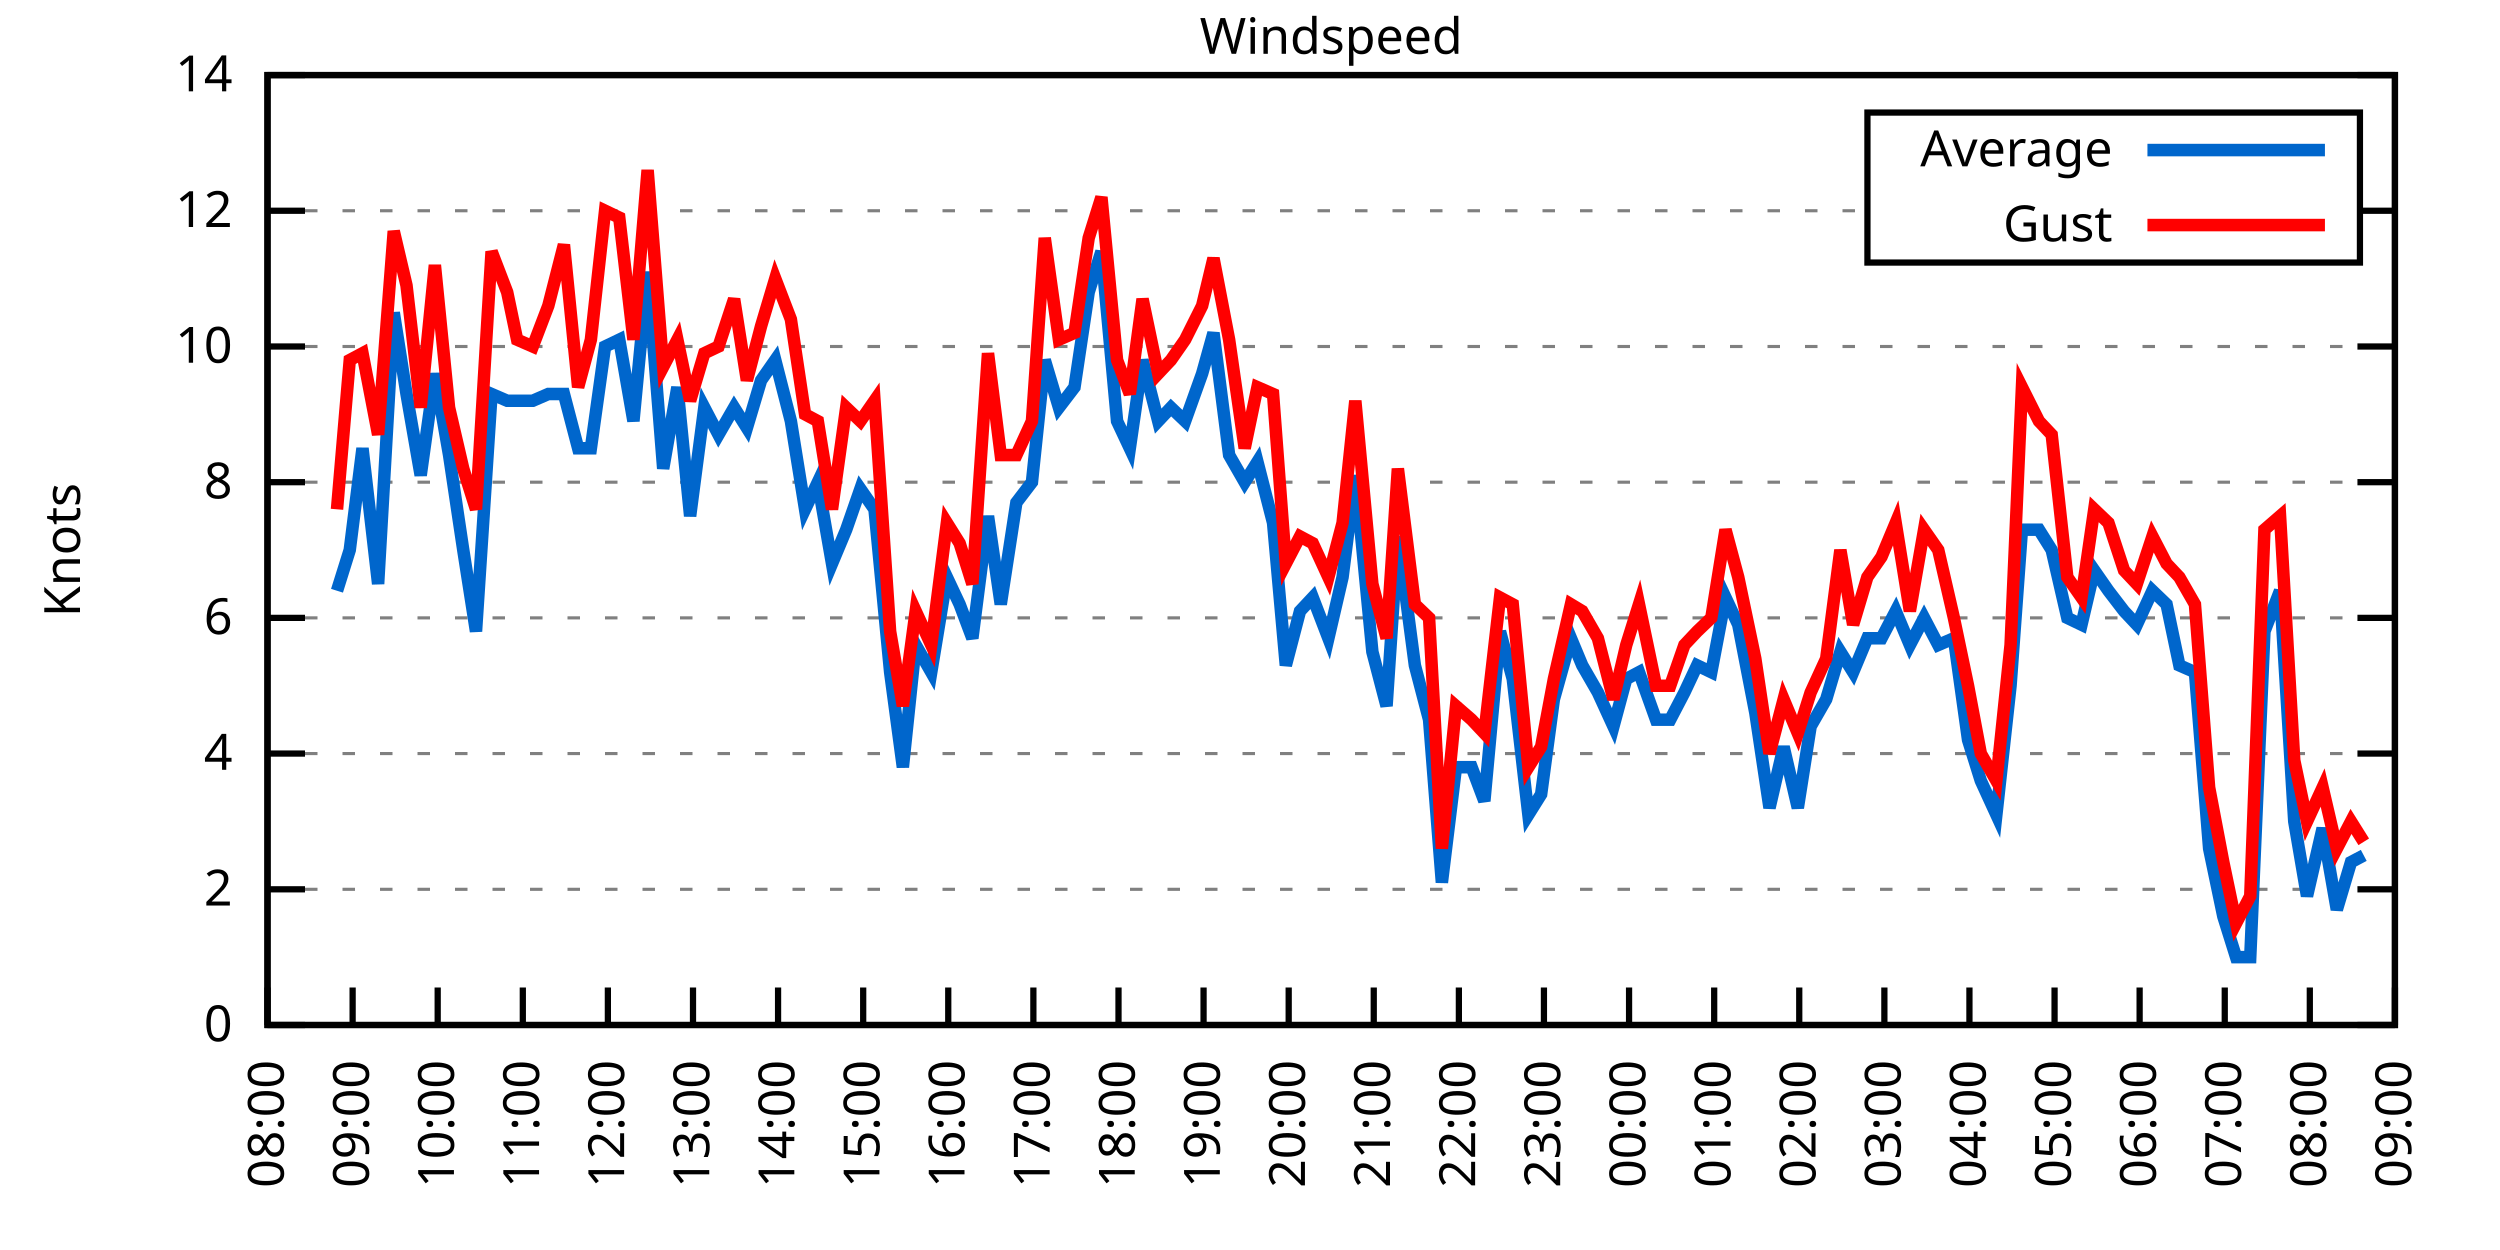
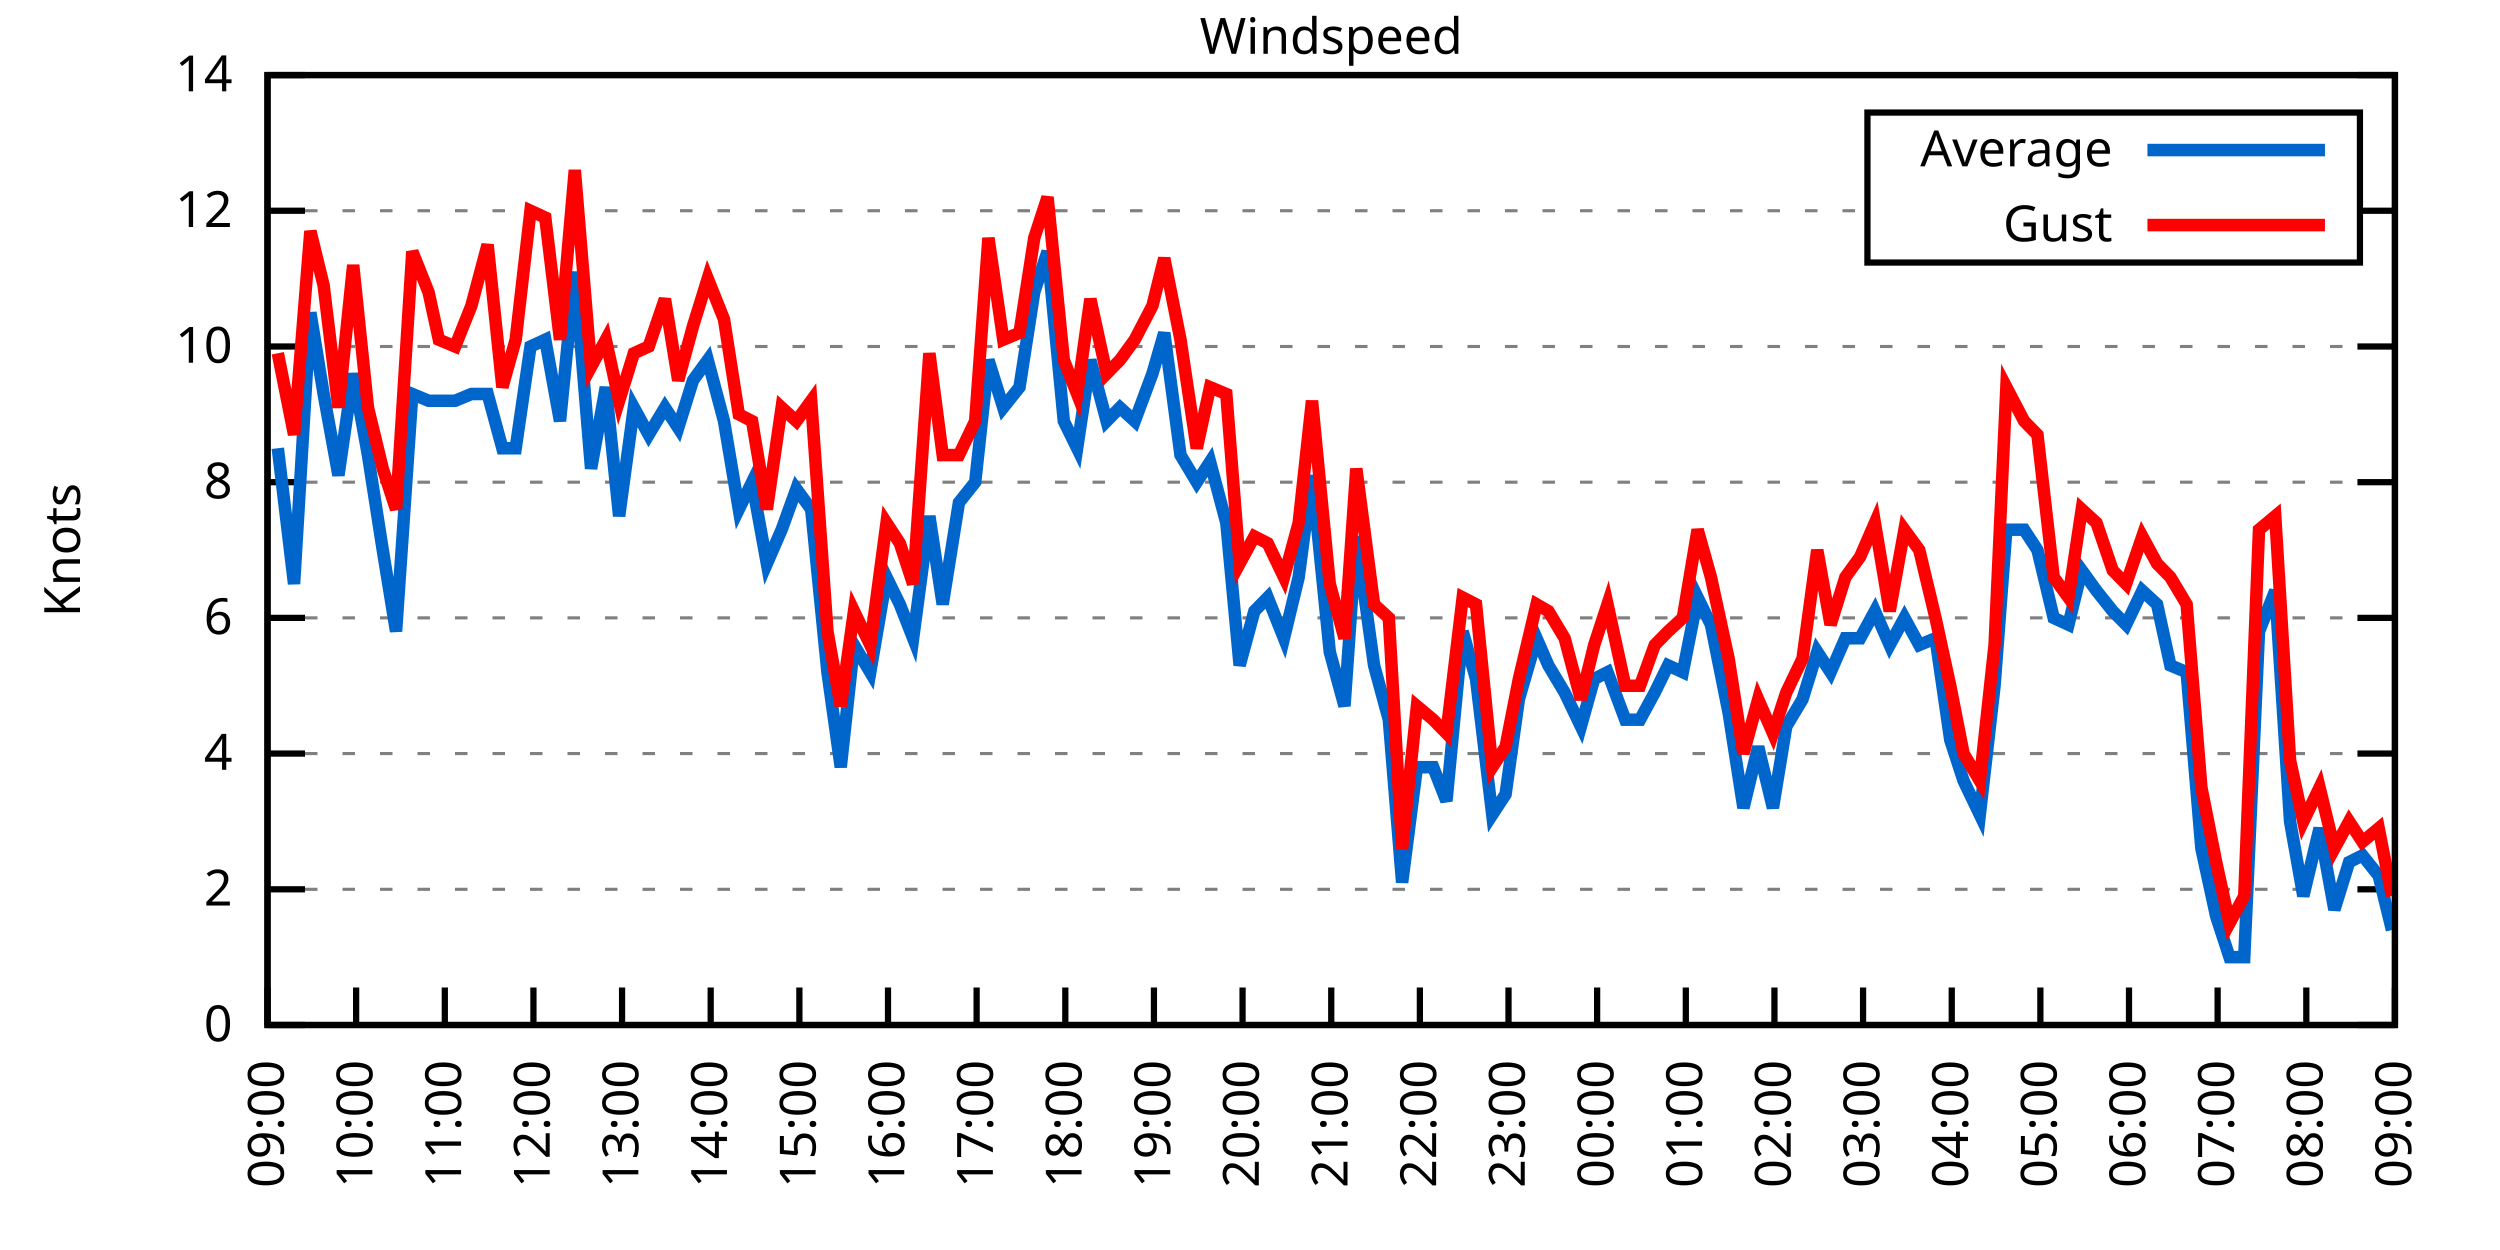
<svg xmlns="http://www.w3.org/2000/svg" xmlns:xlink="http://www.w3.org/1999/xlink" width="400" height="200" viewBox="0 0 400 200">
  <g id="gnuplot_canvas">
    <rect x="0" y="0" width="400" height="200" fill="none" />
    <defs>
      <circle id="gpDot" r="0.5" stroke-width="0.5" stroke="currentColor" />
      <path id="gpPt0" stroke-width="0.333" stroke="currentColor" d="M-1,0 h2 M0,-1 v2" />
      <path id="gpPt1" stroke-width="0.333" stroke="currentColor" d="M-1,-1 L1,1 M1,-1 L-1,1" />
      <path id="gpPt2" stroke-width="0.333" stroke="currentColor" d="M-1,0 L1,0 M0,-1 L0,1 M-1,-1 L1,1 M-1,1 L1,-1" />
      <rect id="gpPt3" stroke-width="0.333" stroke="currentColor" x="-1" y="-1" width="2" height="2" />
      <rect id="gpPt4" stroke-width="0.333" stroke="currentColor" fill="currentColor" x="-1" y="-1" width="2" height="2" />
      <circle id="gpPt5" stroke-width="0.333" stroke="currentColor" cx="0" cy="0" r="1" />
      <use xlink:href="#gpPt5" id="gpPt6" fill="currentColor" stroke="none" />
      <path id="gpPt7" stroke-width="0.333" stroke="currentColor" d="M0,-1.33 L-1.33,0.67 L1.33,0.67 z" />
      <use xlink:href="#gpPt7" id="gpPt8" fill="currentColor" stroke="none" />
      <use xlink:href="#gpPt7" id="gpPt9" stroke="currentColor" transform="rotate(180)" />
      <use xlink:href="#gpPt9" id="gpPt10" fill="currentColor" stroke="none" />
      <use xlink:href="#gpPt3" id="gpPt11" stroke="currentColor" transform="rotate(45)" />
      <use xlink:href="#gpPt11" id="gpPt12" fill="currentColor" stroke="none" />
      <path id="gpPt13" stroke-width="0.333" stroke="currentColor" d="M0,1.330 L1.265,0.411 L0.782,-1.067 L-0.782,-1.076 L-1.265,0.411 z" />
      <use xlink:href="#gpPt13" id="gpPt14" fill="currentColor" stroke="none" />
      <filter id="textbox" filterUnits="objectBoundingBox" x="0" y="0" height="1" width="1">
        <feFlood flood-color="white" flood-opacity="1" result="bgnd" />
        <feComposite in="SourceGraphic" in2="bgnd" operator="atop" />
      </filter>
      <filter id="greybox" filterUnits="objectBoundingBox" x="0" y="0" height="1" width="1">
        <feFlood flood-color="lightgrey" flood-opacity="1" result="grey" />
        <feComposite in="SourceGraphic" in2="grey" operator="atop" />
      </filter>
    </defs>
    <g fill="none" color="white" stroke="currentColor" stroke-width="1.00" stroke-linecap="butt" stroke-linejoin="miter">
</g>
    <g fill="none" color="black" stroke="currentColor" stroke-width="1.00" stroke-linecap="butt" stroke-linejoin="miter">
      <g stroke="none" shape-rendering="crispEdges">
        <polygon fill="rgb(255, 255, 255)" points="42.80,164.00 383.18,164.00 383.18,12.02 42.80,12.02 " />
      </g>
    </g>
    <g fill="none" color="black" stroke="currentColor" stroke-width="1.00" stroke-linecap="butt" stroke-linejoin="miter">
</g>
    <g fill="none" color="black" stroke="black" stroke-width="0.50" stroke-linecap="butt" stroke-linejoin="miter">
</g>
    <g fill="none" color="gray" stroke="currentColor" stroke-width="0.50" stroke-linecap="butt" stroke-linejoin="miter">
      <path stroke="gray" stroke-dasharray="2,4" class="gridline" d="M42.80,164.00 L383.19,164.00  " />
    </g>
    <g fill="none" color="gray" stroke="gray" stroke-width="1.00" stroke-linecap="butt" stroke-linejoin="miter">
</g>
    <g fill="none" color="black" stroke="currentColor" stroke-width="1.00" stroke-linecap="butt" stroke-linejoin="miter">
      <path stroke="black" d="M42.80,164.00 L48.80,164.00 M383.19,164.00 L377.19,164.00  " />
      <g transform="translate(37.20,166.60)" stroke="none" fill="black" font-family="Sans" font-size="8.00" text-anchor="end">
        <text>
          <tspan font-family="Sans"> 0</tspan>
        </text>
      </g>
    </g>
    <g fill="none" color="black" stroke="currentColor" stroke-width="1.00" stroke-linecap="butt" stroke-linejoin="miter">
</g>
    <g fill="none" color="black" stroke="black" stroke-width="0.50" stroke-linecap="butt" stroke-linejoin="miter">
</g>
    <g fill="none" color="gray" stroke="currentColor" stroke-width="0.50" stroke-linecap="butt" stroke-linejoin="miter">
      <path stroke="gray" stroke-dasharray="2,4" class="gridline" d="M42.80,142.29 L383.19,142.29  " />
    </g>
    <g fill="none" color="gray" stroke="gray" stroke-width="1.00" stroke-linecap="butt" stroke-linejoin="miter">
</g>
    <g fill="none" color="black" stroke="currentColor" stroke-width="1.00" stroke-linecap="butt" stroke-linejoin="miter">
      <path stroke="black" d="M42.80,142.29 L48.80,142.29 M383.19,142.29 L377.19,142.29  " />
      <g transform="translate(37.20,144.89)" stroke="none" fill="black" font-family="Sans" font-size="8.00" text-anchor="end">
        <text>
          <tspan font-family="Sans"> 2</tspan>
        </text>
      </g>
    </g>
    <g fill="none" color="black" stroke="currentColor" stroke-width="1.00" stroke-linecap="butt" stroke-linejoin="miter">
</g>
    <g fill="none" color="black" stroke="black" stroke-width="0.50" stroke-linecap="butt" stroke-linejoin="miter">
</g>
    <g fill="none" color="gray" stroke="currentColor" stroke-width="0.50" stroke-linecap="butt" stroke-linejoin="miter">
      <path stroke="gray" stroke-dasharray="2,4" class="gridline" d="M42.80,120.57 L383.19,120.57  " />
    </g>
    <g fill="none" color="gray" stroke="gray" stroke-width="1.00" stroke-linecap="butt" stroke-linejoin="miter">
</g>
    <g fill="none" color="black" stroke="currentColor" stroke-width="1.00" stroke-linecap="butt" stroke-linejoin="miter">
      <path stroke="black" d="M42.80,120.57 L48.80,120.57 M383.19,120.57 L377.19,120.57  " />
      <g transform="translate(37.20,123.17)" stroke="none" fill="black" font-family="Sans" font-size="8.00" text-anchor="end">
        <text>
          <tspan font-family="Sans"> 4</tspan>
        </text>
      </g>
    </g>
    <g fill="none" color="black" stroke="currentColor" stroke-width="1.00" stroke-linecap="butt" stroke-linejoin="miter">
</g>
    <g fill="none" color="black" stroke="black" stroke-width="0.50" stroke-linecap="butt" stroke-linejoin="miter">
</g>
    <g fill="none" color="gray" stroke="currentColor" stroke-width="0.50" stroke-linecap="butt" stroke-linejoin="miter">
      <path stroke="gray" stroke-dasharray="2,4" class="gridline" d="M42.80,98.86 L383.19,98.86  " />
    </g>
    <g fill="none" color="gray" stroke="gray" stroke-width="1.00" stroke-linecap="butt" stroke-linejoin="miter">
</g>
    <g fill="none" color="black" stroke="currentColor" stroke-width="1.00" stroke-linecap="butt" stroke-linejoin="miter">
      <path stroke="black" d="M42.80,98.86 L48.80,98.86 M383.19,98.86 L377.19,98.86  " />
      <g transform="translate(37.20,101.46)" stroke="none" fill="black" font-family="Sans" font-size="8.00" text-anchor="end">
        <text>
          <tspan font-family="Sans"> 6</tspan>
        </text>
      </g>
    </g>
    <g fill="none" color="black" stroke="currentColor" stroke-width="1.00" stroke-linecap="butt" stroke-linejoin="miter">
</g>
    <g fill="none" color="black" stroke="black" stroke-width="0.50" stroke-linecap="butt" stroke-linejoin="miter">
</g>
    <g fill="none" color="gray" stroke="currentColor" stroke-width="0.50" stroke-linecap="butt" stroke-linejoin="miter">
      <path stroke="gray" stroke-dasharray="2,4" class="gridline" d="M42.80,77.15 L383.19,77.15  " />
    </g>
    <g fill="none" color="gray" stroke="gray" stroke-width="1.00" stroke-linecap="butt" stroke-linejoin="miter">
</g>
    <g fill="none" color="black" stroke="currentColor" stroke-width="1.00" stroke-linecap="butt" stroke-linejoin="miter">
      <path stroke="black" d="M42.80,77.15 L48.80,77.15 M383.19,77.15 L377.19,77.15  " />
      <g transform="translate(37.20,79.75)" stroke="none" fill="black" font-family="Sans" font-size="8.00" text-anchor="end">
        <text>
          <tspan font-family="Sans"> 8</tspan>
        </text>
      </g>
    </g>
    <g fill="none" color="black" stroke="currentColor" stroke-width="1.00" stroke-linecap="butt" stroke-linejoin="miter">
</g>
    <g fill="none" color="black" stroke="black" stroke-width="0.50" stroke-linecap="butt" stroke-linejoin="miter">
</g>
    <g fill="none" color="gray" stroke="currentColor" stroke-width="0.50" stroke-linecap="butt" stroke-linejoin="miter">
      <path stroke="gray" stroke-dasharray="2,4" class="gridline" d="M42.80,55.44 L383.19,55.44  " />
    </g>
    <g fill="none" color="gray" stroke="gray" stroke-width="1.00" stroke-linecap="butt" stroke-linejoin="miter">
</g>
    <g fill="none" color="black" stroke="currentColor" stroke-width="1.00" stroke-linecap="butt" stroke-linejoin="miter">
      <path stroke="black" d="M42.80,55.44 L48.80,55.44 M383.19,55.44 L377.19,55.44  " />
      <g transform="translate(37.20,58.04)" stroke="none" fill="black" font-family="Sans" font-size="8.00" text-anchor="end">
        <text>
          <tspan font-family="Sans"> 10</tspan>
        </text>
      </g>
    </g>
    <g fill="none" color="black" stroke="currentColor" stroke-width="1.00" stroke-linecap="butt" stroke-linejoin="miter">
</g>
    <g fill="none" color="black" stroke="black" stroke-width="0.50" stroke-linecap="butt" stroke-linejoin="miter">
</g>
    <g fill="none" color="gray" stroke="currentColor" stroke-width="0.50" stroke-linecap="butt" stroke-linejoin="miter">
      <path stroke="gray" stroke-dasharray="2,4" class="gridline" d="M42.80,33.72 L298.79,33.72 M377.59,33.72 L383.19,33.72  " />
    </g>
    <g fill="none" color="gray" stroke="gray" stroke-width="1.00" stroke-linecap="butt" stroke-linejoin="miter">
</g>
    <g fill="none" color="black" stroke="currentColor" stroke-width="1.00" stroke-linecap="butt" stroke-linejoin="miter">
      <path stroke="black" d="M42.80,33.72 L48.80,33.72 M383.19,33.72 L377.19,33.72  " />
      <g transform="translate(37.20,36.32)" stroke="none" fill="black" font-family="Sans" font-size="8.00" text-anchor="end">
        <text>
          <tspan font-family="Sans"> 12</tspan>
        </text>
      </g>
    </g>
    <g fill="none" color="black" stroke="currentColor" stroke-width="1.00" stroke-linecap="butt" stroke-linejoin="miter">
</g>
    <g fill="none" color="black" stroke="black" stroke-width="0.50" stroke-linecap="butt" stroke-linejoin="miter">
</g>
    <g fill="none" color="gray" stroke="currentColor" stroke-width="0.50" stroke-linecap="butt" stroke-linejoin="miter">
      <path stroke="gray" stroke-dasharray="2,4" class="gridline" d="M42.80,12.01 L383.19,12.01  " />
    </g>
    <g fill="none" color="gray" stroke="gray" stroke-width="1.00" stroke-linecap="butt" stroke-linejoin="miter">
</g>
    <g fill="none" color="black" stroke="currentColor" stroke-width="1.00" stroke-linecap="butt" stroke-linejoin="miter">
      <path stroke="black" d="M42.80,12.01 L48.80,12.01 M383.19,12.01 L377.19,12.01  " />
      <g transform="translate(37.20,14.61)" stroke="none" fill="black" font-family="Sans" font-size="8.00" text-anchor="end">
        <text>
          <tspan font-family="Sans"> 14</tspan>
        </text>
      </g>
    </g>
    <g fill="none" color="black" stroke="currentColor" stroke-width="1.00" stroke-linecap="butt" stroke-linejoin="miter">
      <path stroke="black" d="M42.80,164.00 L42.80,158.00  " />
      <g transform="translate(45.40,169.60) rotate(270.00)" stroke="none" fill="black" font-family="Sans" font-size="8.00" text-anchor="end">
        <text>
-           <tspan font-family="Sans">08:00</tspan>
-         </text>
-       </g>
-     </g>
-     <g fill="none" color="black" stroke="currentColor" stroke-width="1.00" stroke-linecap="butt" stroke-linejoin="miter">
-       <path stroke="black" d="M56.42,164.00 L56.42,158.00  " />
-       <g transform="translate(59.02,169.60) rotate(270.00)" stroke="none" fill="black" font-family="Sans" font-size="8.00" text-anchor="end">
-         <text>
          <tspan font-family="Sans">09:00</tspan>
        </text>
      </g>
    </g>
    <g fill="none" color="black" stroke="currentColor" stroke-width="1.00" stroke-linecap="butt" stroke-linejoin="miter">
-       <path stroke="black" d="M70.03,164.00 L70.03,158.00  " />
-       <g transform="translate(72.63,169.60) rotate(270.00)" stroke="none" fill="black" font-family="Sans" font-size="8.00" text-anchor="end">
+       <path stroke="black" d="M56.98,164.00 L56.98,158.00  " />
+       <g transform="translate(59.58,169.60) rotate(270.00)" stroke="none" fill="black" font-family="Sans" font-size="8.00" text-anchor="end">
        <text>
          <tspan font-family="Sans">10:00</tspan>
        </text>
      </g>
    </g>
    <g fill="none" color="black" stroke="currentColor" stroke-width="1.00" stroke-linecap="butt" stroke-linejoin="miter">
-       <path stroke="black" d="M83.65,164.00 L83.65,158.00  " />
-       <g transform="translate(86.25,169.60) rotate(270.00)" stroke="none" fill="black" font-family="Sans" font-size="8.00" text-anchor="end">
+       <path stroke="black" d="M71.17,164.00 L71.17,158.00  " />
+       <g transform="translate(73.77,169.60) rotate(270.00)" stroke="none" fill="black" font-family="Sans" font-size="8.00" text-anchor="end">
        <text>
          <tspan font-family="Sans">11:00</tspan>
        </text>
      </g>
    </g>
    <g fill="none" color="black" stroke="currentColor" stroke-width="1.00" stroke-linecap="butt" stroke-linejoin="miter">
-       <path stroke="black" d="M97.26,164.00 L97.26,158.00  " />
-       <g transform="translate(99.86,169.60) rotate(270.00)" stroke="none" fill="black" font-family="Sans" font-size="8.00" text-anchor="end">
+       <path stroke="black" d="M85.35,164.00 L85.35,158.00  " />
+       <g transform="translate(87.95,169.60) rotate(270.00)" stroke="none" fill="black" font-family="Sans" font-size="8.00" text-anchor="end">
        <text>
          <tspan font-family="Sans">12:00</tspan>
        </text>
      </g>
    </g>
    <g fill="none" color="black" stroke="currentColor" stroke-width="1.00" stroke-linecap="butt" stroke-linejoin="miter">
-       <path stroke="black" d="M110.88,164.00 L110.88,158.00  " />
-       <g transform="translate(113.48,169.60) rotate(270.00)" stroke="none" fill="black" font-family="Sans" font-size="8.00" text-anchor="end">
+       <path stroke="black" d="M99.53,164.00 L99.53,158.00  " />
+       <g transform="translate(102.13,169.60) rotate(270.00)" stroke="none" fill="black" font-family="Sans" font-size="8.00" text-anchor="end">
        <text>
          <tspan font-family="Sans">13:00</tspan>
        </text>
      </g>
    </g>
    <g fill="none" color="black" stroke="currentColor" stroke-width="1.00" stroke-linecap="butt" stroke-linejoin="miter">
-       <path stroke="black" d="M124.49,164.00 L124.49,158.00  " />
-       <g transform="translate(127.09,169.60) rotate(270.00)" stroke="none" fill="black" font-family="Sans" font-size="8.00" text-anchor="end">
+       <path stroke="black" d="M113.71,164.00 L113.71,158.00  " />
+       <g transform="translate(116.31,169.60) rotate(270.00)" stroke="none" fill="black" font-family="Sans" font-size="8.00" text-anchor="end">
        <text>
          <tspan font-family="Sans">14:00</tspan>
        </text>
      </g>
    </g>
    <g fill="none" color="black" stroke="currentColor" stroke-width="1.00" stroke-linecap="butt" stroke-linejoin="miter">
-       <path stroke="black" d="M138.11,164.00 L138.11,158.00  " />
-       <g transform="translate(140.71,169.60) rotate(270.00)" stroke="none" fill="black" font-family="Sans" font-size="8.00" text-anchor="end">
+       <path stroke="black" d="M127.90,164.00 L127.90,158.00  " />
+       <g transform="translate(130.50,169.60) rotate(270.00)" stroke="none" fill="black" font-family="Sans" font-size="8.00" text-anchor="end">
        <text>
          <tspan font-family="Sans">15:00</tspan>
        </text>
      </g>
    </g>
    <g fill="none" color="black" stroke="currentColor" stroke-width="1.00" stroke-linecap="butt" stroke-linejoin="miter">
-       <path stroke="black" d="M151.72,164.00 L151.72,158.00  " />
-       <g transform="translate(154.32,169.60) rotate(270.00)" stroke="none" fill="black" font-family="Sans" font-size="8.00" text-anchor="end">
+       <path stroke="black" d="M142.08,164.00 L142.08,158.00  " />
+       <g transform="translate(144.68,169.60) rotate(270.00)" stroke="none" fill="black" font-family="Sans" font-size="8.00" text-anchor="end">
        <text>
          <tspan font-family="Sans">16:00</tspan>
        </text>
      </g>
    </g>
    <g fill="none" color="black" stroke="currentColor" stroke-width="1.00" stroke-linecap="butt" stroke-linejoin="miter">
-       <path stroke="black" d="M165.34,164.00 L165.34,158.00  " />
-       <g transform="translate(167.94,169.60) rotate(270.00)" stroke="none" fill="black" font-family="Sans" font-size="8.00" text-anchor="end">
+       <path stroke="black" d="M156.26,164.00 L156.26,158.00  " />
+       <g transform="translate(158.86,169.60) rotate(270.00)" stroke="none" fill="black" font-family="Sans" font-size="8.00" text-anchor="end">
        <text>
          <tspan font-family="Sans">17:00</tspan>
        </text>
      </g>
    </g>
    <g fill="none" color="black" stroke="currentColor" stroke-width="1.00" stroke-linecap="butt" stroke-linejoin="miter">
-       <path stroke="black" d="M178.96,164.00 L178.96,158.00  " />
-       <g transform="translate(181.56,169.60) rotate(270.00)" stroke="none" fill="black" font-family="Sans" font-size="8.00" text-anchor="end">
+       <path stroke="black" d="M170.45,164.00 L170.45,158.00  " />
+       <g transform="translate(173.05,169.60) rotate(270.00)" stroke="none" fill="black" font-family="Sans" font-size="8.00" text-anchor="end">
        <text>
          <tspan font-family="Sans">18:00</tspan>
        </text>
      </g>
    </g>
    <g fill="none" color="black" stroke="currentColor" stroke-width="1.00" stroke-linecap="butt" stroke-linejoin="miter">
-       <path stroke="black" d="M192.57,164.00 L192.57,158.00  " />
-       <g transform="translate(195.17,169.60) rotate(270.00)" stroke="none" fill="black" font-family="Sans" font-size="8.00" text-anchor="end">
+       <path stroke="black" d="M184.63,164.00 L184.63,158.00  " />
+       <g transform="translate(187.23,169.60) rotate(270.00)" stroke="none" fill="black" font-family="Sans" font-size="8.00" text-anchor="end">
        <text>
          <tspan font-family="Sans">19:00</tspan>
        </text>
      </g>
    </g>
    <g fill="none" color="black" stroke="currentColor" stroke-width="1.00" stroke-linecap="butt" stroke-linejoin="miter">
-       <path stroke="black" d="M206.19,164.00 L206.19,158.00  " />
-       <g transform="translate(208.79,169.60) rotate(270.00)" stroke="none" fill="black" font-family="Sans" font-size="8.00" text-anchor="end">
+       <path stroke="black" d="M198.81,164.00 L198.81,158.00  " />
+       <g transform="translate(201.41,169.60) rotate(270.00)" stroke="none" fill="black" font-family="Sans" font-size="8.00" text-anchor="end">
        <text>
          <tspan font-family="Sans">20:00</tspan>
        </text>
      </g>
    </g>
    <g fill="none" color="black" stroke="currentColor" stroke-width="1.00" stroke-linecap="butt" stroke-linejoin="miter">
-       <path stroke="black" d="M219.80,164.00 L219.80,158.00  " />
-       <g transform="translate(222.40,169.60) rotate(270.00)" stroke="none" fill="black" font-family="Sans" font-size="8.00" text-anchor="end">
+       <path stroke="black" d="M213.00,164.00 L213.00,158.00  " />
+       <g transform="translate(215.60,169.60) rotate(270.00)" stroke="none" fill="black" font-family="Sans" font-size="8.00" text-anchor="end">
        <text>
          <tspan font-family="Sans">21:00</tspan>
        </text>
      </g>
    </g>
    <g fill="none" color="black" stroke="currentColor" stroke-width="1.00" stroke-linecap="butt" stroke-linejoin="miter">
-       <path stroke="black" d="M233.42,164.00 L233.42,158.00  " />
-       <g transform="translate(236.02,169.60) rotate(270.00)" stroke="none" fill="black" font-family="Sans" font-size="8.00" text-anchor="end">
+       <path stroke="black" d="M227.18,164.00 L227.18,158.00  " />
+       <g transform="translate(229.78,169.60) rotate(270.00)" stroke="none" fill="black" font-family="Sans" font-size="8.00" text-anchor="end">
        <text>
          <tspan font-family="Sans">22:00</tspan>
        </text>
      </g>
    </g>
    <g fill="none" color="black" stroke="currentColor" stroke-width="1.00" stroke-linecap="butt" stroke-linejoin="miter">
-       <path stroke="black" d="M247.03,164.00 L247.03,158.00  " />
-       <g transform="translate(249.63,169.60) rotate(270.00)" stroke="none" fill="black" font-family="Sans" font-size="8.00" text-anchor="end">
+       <path stroke="black" d="M241.36,164.00 L241.36,158.00  " />
+       <g transform="translate(243.96,169.60) rotate(270.00)" stroke="none" fill="black" font-family="Sans" font-size="8.00" text-anchor="end">
        <text>
          <tspan font-family="Sans">23:00</tspan>
        </text>
      </g>
    </g>
    <g fill="none" color="black" stroke="currentColor" stroke-width="1.00" stroke-linecap="butt" stroke-linejoin="miter">
-       <path stroke="black" d="M260.65,164.00 L260.65,158.00  " />
-       <g transform="translate(263.25,169.60) rotate(270.00)" stroke="none" fill="black" font-family="Sans" font-size="8.00" text-anchor="end">
+       <path stroke="black" d="M255.54,164.00 L255.54,158.00  " />
+       <g transform="translate(258.14,169.60) rotate(270.00)" stroke="none" fill="black" font-family="Sans" font-size="8.00" text-anchor="end">
        <text>
          <tspan font-family="Sans">00:00</tspan>
        </text>
      </g>
    </g>
    <g fill="none" color="black" stroke="currentColor" stroke-width="1.00" stroke-linecap="butt" stroke-linejoin="miter">
-       <path stroke="black" d="M274.27,164.00 L274.27,158.00  " />
-       <g transform="translate(276.87,169.60) rotate(270.00)" stroke="none" fill="black" font-family="Sans" font-size="8.00" text-anchor="end">
+       <path stroke="black" d="M269.73,164.00 L269.73,158.00  " />
+       <g transform="translate(272.33,169.60) rotate(270.00)" stroke="none" fill="black" font-family="Sans" font-size="8.00" text-anchor="end">
        <text>
          <tspan font-family="Sans">01:00</tspan>
        </text>
      </g>
    </g>
    <g fill="none" color="black" stroke="currentColor" stroke-width="1.00" stroke-linecap="butt" stroke-linejoin="miter">
-       <path stroke="black" d="M287.88,164.00 L287.88,158.00  " />
-       <g transform="translate(290.48,169.60) rotate(270.00)" stroke="none" fill="black" font-family="Sans" font-size="8.00" text-anchor="end">
+       <path stroke="black" d="M283.91,164.00 L283.91,158.00  " />
+       <g transform="translate(286.51,169.60) rotate(270.00)" stroke="none" fill="black" font-family="Sans" font-size="8.00" text-anchor="end">
        <text>
          <tspan font-family="Sans">02:00</tspan>
        </text>
      </g>
    </g>
    <g fill="none" color="black" stroke="currentColor" stroke-width="1.00" stroke-linecap="butt" stroke-linejoin="miter">
-       <path stroke="black" d="M301.50,164.00 L301.50,158.00  " />
-       <g transform="translate(304.10,169.60) rotate(270.00)" stroke="none" fill="black" font-family="Sans" font-size="8.00" text-anchor="end">
+       <path stroke="black" d="M298.09,164.00 L298.09,158.00  " />
+       <g transform="translate(300.69,169.60) rotate(270.00)" stroke="none" fill="black" font-family="Sans" font-size="8.00" text-anchor="end">
        <text>
          <tspan font-family="Sans">03:00</tspan>
        </text>
      </g>
    </g>
    <g fill="none" color="black" stroke="currentColor" stroke-width="1.00" stroke-linecap="butt" stroke-linejoin="miter">
-       <path stroke="black" d="M315.11,164.00 L315.11,158.00  " />
-       <g transform="translate(317.71,169.60) rotate(270.00)" stroke="none" fill="black" font-family="Sans" font-size="8.00" text-anchor="end">
+       <path stroke="black" d="M312.28,164.00 L312.28,158.00  " />
+       <g transform="translate(314.88,169.60) rotate(270.00)" stroke="none" fill="black" font-family="Sans" font-size="8.00" text-anchor="end">
        <text>
          <tspan font-family="Sans">04:00</tspan>
        </text>
      </g>
    </g>
    <g fill="none" color="black" stroke="currentColor" stroke-width="1.00" stroke-linecap="butt" stroke-linejoin="miter">
-       <path stroke="black" d="M328.73,164.00 L328.73,158.00  " />
-       <g transform="translate(331.33,169.60) rotate(270.00)" stroke="none" fill="black" font-family="Sans" font-size="8.00" text-anchor="end">
+       <path stroke="black" d="M326.46,164.00 L326.46,158.00  " />
+       <g transform="translate(329.06,169.60) rotate(270.00)" stroke="none" fill="black" font-family="Sans" font-size="8.00" text-anchor="end">
        <text>
          <tspan font-family="Sans">05:00</tspan>
        </text>
      </g>
    </g>
    <g fill="none" color="black" stroke="currentColor" stroke-width="1.00" stroke-linecap="butt" stroke-linejoin="miter">
-       <path stroke="black" d="M342.34,164.00 L342.34,158.00  " />
-       <g transform="translate(344.94,169.60) rotate(270.00)" stroke="none" fill="black" font-family="Sans" font-size="8.00" text-anchor="end">
+       <path stroke="black" d="M340.64,164.00 L340.64,158.00  " />
+       <g transform="translate(343.24,169.60) rotate(270.00)" stroke="none" fill="black" font-family="Sans" font-size="8.00" text-anchor="end">
        <text>
          <tspan font-family="Sans">06:00</tspan>
        </text>
      </g>
    </g>
    <g fill="none" color="black" stroke="currentColor" stroke-width="1.00" stroke-linecap="butt" stroke-linejoin="miter">
-       <path stroke="black" d="M355.96,164.00 L355.96,158.00  " />
-       <g transform="translate(358.56,169.60) rotate(270.00)" stroke="none" fill="black" font-family="Sans" font-size="8.00" text-anchor="end">
+       <path stroke="black" d="M354.82,164.00 L354.82,158.00  " />
+       <g transform="translate(357.42,169.60) rotate(270.00)" stroke="none" fill="black" font-family="Sans" font-size="8.00" text-anchor="end">
        <text>
          <tspan font-family="Sans">07:00</tspan>
        </text>
      </g>
    </g>
    <g fill="none" color="black" stroke="currentColor" stroke-width="1.00" stroke-linecap="butt" stroke-linejoin="miter">
-       <path stroke="black" d="M369.57,164.00 L369.57,158.00  " />
-       <g transform="translate(372.17,169.60) rotate(270.00)" stroke="none" fill="black" font-family="Sans" font-size="8.00" text-anchor="end">
+       <path stroke="black" d="M369.01,164.00 L369.01,158.00  " />
+       <g transform="translate(371.61,169.60) rotate(270.00)" stroke="none" fill="black" font-family="Sans" font-size="8.00" text-anchor="end">
        <text>
          <tspan font-family="Sans">08:00</tspan>
        </text>
      </g>
    </g>
    <g fill="none" color="black" stroke="currentColor" stroke-width="1.00" stroke-linecap="butt" stroke-linejoin="miter">
      <path stroke="black" d="M383.19,164.00 L383.19,158.00  " />
      <g transform="translate(385.79,169.60) rotate(270.00)" stroke="none" fill="black" font-family="Sans" font-size="8.00" text-anchor="end">
        <text>
          <tspan font-family="Sans">09:00</tspan>
        </text>
      </g>
    </g>
    <g fill="none" color="black" stroke="currentColor" stroke-width="1.00" stroke-linecap="butt" stroke-linejoin="miter">
</g>
    <g fill="none" color="black" stroke="currentColor" stroke-width="1.00" stroke-linecap="butt" stroke-linejoin="miter">
      <path stroke="black" d="M42.80,12.01 L42.80,164.00 L383.19,164.00 L383.19,12.01 L42.80,12.01 Z  " />
    </g>
    <g fill="none" color="black" stroke="currentColor" stroke-width="1.00" stroke-linecap="butt" stroke-linejoin="miter">
</g>
    <g fill="none" color="black" stroke="currentColor" stroke-width="1.00" stroke-linecap="butt" stroke-linejoin="miter">
      <path stroke="black" d="M298.79,42.01 L298.79,18.01 L377.59,18.01 L377.59,42.01 L298.79,42.01 Z  " />
    </g>
    <g id="Windspeed_plot_1">
      <g fill="none" color="white" stroke="black" stroke-width="2.00" stroke-linecap="butt" stroke-linejoin="miter">
</g>
      <g fill="none" color="black" stroke="currentColor" stroke-width="2.00" stroke-linecap="butt" stroke-linejoin="miter">
        <g transform="translate(337.99,26.61)" stroke="none" fill="black" font-family="Sans" font-size="8.00" text-anchor="end">
          <text>
            <tspan font-family="Sans">Average</tspan>
          </text>
        </g>
      </g>
      <g fill="none" color="black" stroke="currentColor" stroke-width="2.00" stroke-linecap="butt" stroke-linejoin="miter">
-         <path stroke="rgb(  0, 102, 204)" d="M343.59,24.01 L371.99,24.01 M53.92,94.52 L55.96,88.00 L58.00,71.72 L60.50,93.43 L63.00,50.01 L65.04,63.04   L67.31,76.06 L69.58,59.78 L71.85,72.81 L74.12,88.00 L76.16,101.03 L78.65,63.04 L81.15,64.12 L82.74,64.12   L85.24,64.12 L87.73,63.04 L90.23,63.04 L92.50,71.72 L94.54,71.72 L96.81,55.44 L99.08,54.35 L101.35,67.38   L103.62,43.49 L106.11,74.98 L108.38,61.95 L110.42,82.58 L112.69,65.21 L114.96,69.55 L117.46,65.21 L119.50,68.46   L121.77,60.86 L124.04,57.61 L126.54,67.38 L128.81,81.49 L130.85,77.15 L133.12,90.18 L135.39,84.75 L137.66,78.23   L139.92,81.49 L142.42,107.55 L144.46,122.75 L146.51,103.20 L149.00,107.55 L151.50,92.35 L153.54,96.69 L155.58,102.12   L158.08,82.58 L160.12,96.69 L162.62,80.41 L165.11,77.15 L167.16,57.61 L169.43,65.21 L171.92,61.95 L174.19,46.75   L176.23,40.24 L178.73,67.38 L180.77,71.72 L182.81,57.61 L185.31,67.38 L187.35,65.21 L189.62,67.38 L192.34,59.78   L194.16,53.26 L196.66,72.81 L199.15,77.15 L201.19,73.89 L203.69,83.66 L205.73,106.46 L208.00,97.78 L210.04,95.60   L212.54,102.12 L214.81,92.35 L216.85,76.06 L219.58,104.29 L221.85,112.97 L223.66,85.83 L226.38,106.46 L228.65,115.15   L230.70,141.20 L232.96,122.75 L235.46,122.75 L237.50,128.17 L240.00,101.03 L242.04,108.63 L244.54,130.35 L246.58,127.09   L248.62,111.89 L251.35,102.12 L253.16,106.46 L255.66,110.80 L258.15,116.23 L260.20,108.63 L262.24,107.55 L264.96,115.15   L267.23,115.15 L269.50,110.80 L271.54,106.46 L273.81,107.55 L276.08,95.60 L278.12,99.95 L280.85,114.06 L283.12,129.26   L285.38,119.49 L287.65,129.26 L289.70,116.23 L292.19,111.89 L294.46,104.29 L296.50,107.55 L298.77,102.12 L301.04,102.12   L303.31,97.78 L305.58,103.20 L307.85,98.86 L310.12,103.20 L312.62,102.12 L314.89,118.40 L316.93,124.92 L319.42,130.35   L321.69,109.72 L323.51,84.75 L326.23,84.75 L328.27,88.00 L330.77,98.86 L333.04,99.95 L335.08,91.26 L337.35,94.52   L339.85,97.78 L341.89,99.95 L344.39,94.52 L346.65,96.69 L348.70,106.46 L351.19,107.55 L353.46,135.77 L355.73,146.63   L357.77,153.14 L360.04,153.14 L362.31,101.03 L364.81,94.52 L367.08,131.43 L369.12,143.37 L371.62,132.52 L373.89,145.54   L376.16,137.94 L378.20,136.86  " />
+         <path stroke="rgb(  0, 102, 204)" d="M343.59,24.01 L371.99,24.01 M44.45,71.72 L47.05,93.43 L49.66,50.01 L51.78,63.04 L54.15,76.06 L56.51,59.78   L58.87,72.81 L61.24,88.00 L63.37,101.03 L65.97,63.04 L68.57,64.12 L70.22,64.12 L72.82,64.12 L75.42,63.04   L78.02,63.04 L80.38,71.72 L82.51,71.72 L84.88,55.44 L87.24,54.35 L89.60,67.38 L91.97,43.49 L94.57,74.98   L96.93,61.95 L99.06,82.58 L101.42,65.21 L103.79,69.55 L106.39,65.21 L108.51,68.46 L110.88,60.86 L113.24,57.61   L115.84,67.38 L118.21,81.49 L120.33,77.15 L122.70,90.18 L125.06,84.75 L127.42,78.23 L129.79,81.49 L132.39,107.55   L134.52,122.75 L136.64,103.20 L139.24,107.55 L141.84,92.35 L143.97,96.69 L146.10,102.12 L148.70,82.58 L150.83,96.69   L153.43,80.41 L156.03,77.15 L158.15,57.61 L160.52,65.21 L163.12,61.95 L165.48,46.75 L167.61,40.24 L170.21,67.38   L172.34,71.72 L174.46,57.61 L177.06,67.38 L179.19,65.21 L181.56,67.38 L184.39,59.78 L186.28,53.26 L188.88,72.81   L191.48,77.15 L193.61,73.89 L196.21,83.66 L198.34,106.46 L200.70,97.78 L202.83,95.60 L205.43,102.12 L207.79,92.35   L209.92,76.06 L212.76,104.29 L215.12,112.97 L217.01,85.83 L219.85,106.46 L222.21,115.15 L224.34,141.20 L226.71,122.75   L229.31,122.75 L231.43,128.17 L234.03,101.03 L236.16,108.63 L238.76,130.35 L240.89,127.09 L243.02,111.89 L245.85,102.12   L247.74,106.46 L250.34,110.80 L252.94,116.23 L255.07,108.63 L257.20,107.55 L260.04,115.15 L262.40,115.15 L264.76,110.80   L266.89,106.46 L269.25,107.55 L271.62,95.60 L273.75,99.95 L276.58,114.06 L278.95,129.26 L281.31,119.49 L283.67,129.26   L285.80,116.23 L288.40,111.89 L290.76,104.29 L292.89,107.55 L295.26,102.12 L297.62,102.12 L299.98,97.78 L302.35,103.20   L304.71,98.86 L307.08,103.20 L309.68,102.12 L312.04,118.40 L314.17,124.92 L316.77,130.35 L319.13,109.72 L321.02,84.75   L323.86,84.75 L325.99,88.00 L328.59,98.86 L330.95,99.95 L333.08,91.26 L335.44,94.52 L338.04,97.78 L340.17,99.95   L342.77,94.52 L345.13,96.69 L347.26,106.46 L349.86,107.55 L352.22,135.77 L354.59,146.63 L356.72,153.14 L359.08,153.14   L361.44,101.03 L364.04,94.52 L366.41,131.43 L368.53,143.37 L371.13,132.52 L373.50,145.54 L375.86,137.94 L377.99,136.86   L380.59,140.12 L382.72,148.80  " />
      </g>
    </g>
    <g id="Windspeed_plot_2">
      <g fill="none" color="black" stroke="currentColor" stroke-width="2.00" stroke-linecap="butt" stroke-linejoin="miter">
        <g transform="translate(337.99,38.61)" stroke="none" fill="black" font-family="Sans" font-size="8.00" text-anchor="end">
          <text>
            <tspan font-family="Sans">Gust</tspan>
          </text>
        </g>
      </g>
      <g fill="none" color="black" stroke="currentColor" stroke-width="2.00" stroke-linecap="butt" stroke-linejoin="miter">
-         <path stroke="rgb(255,   0,   0)" d="M343.59,36.01 L371.99,36.01 M53.92,81.49 L55.96,57.61 L58.00,56.52 L60.50,69.55 L63.00,36.98 L65.04,45.66   L67.31,65.21 L69.58,42.41 L71.85,65.21 L74.12,74.98 L76.16,81.49 L78.65,40.24 L81.15,46.75 L82.74,54.35   L85.24,55.44 L87.73,48.92 L90.23,39.15 L92.50,61.95 L94.54,54.35 L96.81,33.72 L99.08,34.81 L101.35,54.35   L103.62,27.21 L106.11,58.69 L108.38,54.35 L110.42,64.12 L112.69,56.52 L114.96,55.44 L117.46,47.84 L119.50,60.86   L121.77,52.18 L124.04,44.58 L126.54,51.09 L128.81,66.29 L130.85,67.38 L133.12,81.49 L135.39,65.21 L137.66,67.38   L139.92,64.12 L142.42,101.03 L144.46,112.97 L146.51,97.78 L149.00,103.20 L151.50,83.66 L153.54,86.92 L155.58,93.43   L158.08,56.52 L160.12,72.81 L162.62,72.81 L165.11,67.38 L167.16,38.07 L169.43,54.35 L171.92,53.26 L174.19,38.07   L176.23,31.55 L178.73,57.61 L180.77,63.04 L182.81,47.84 L185.31,59.78 L187.35,57.61 L189.62,54.35 L192.34,48.92   L194.16,41.32 L196.66,54.35 L199.15,71.72 L201.19,61.95 L203.69,63.04 L205.73,90.18 L208.00,85.83 L210.04,86.92   L212.54,92.35 L214.81,83.66 L216.85,64.12 L219.58,93.43 L221.85,102.12 L223.66,74.98 L226.38,96.69 L228.65,98.86   L230.70,135.77 L232.96,112.97 L235.46,115.15 L237.50,117.32 L240.00,95.60 L242.04,96.69 L244.54,122.75 L246.58,119.49   L248.62,108.63 L251.35,96.69 L253.16,97.78 L255.66,102.12 L258.15,111.89 L260.20,103.20 L262.24,96.69 L264.96,109.72   L267.23,109.72 L269.50,103.20 L271.54,101.03 L273.81,98.86 L276.08,84.75 L278.12,92.35 L280.85,105.38 L283.12,120.57   L285.38,111.89 L287.65,117.32 L289.70,110.80 L292.19,105.38 L294.46,88.00 L296.50,99.95 L298.77,92.35 L301.04,89.09   L303.31,83.66 L305.58,97.78 L307.85,84.75 L310.12,88.00 L312.62,98.86 L314.89,109.72 L316.93,120.57 L319.42,124.92   L321.69,103.20 L323.51,61.95 L326.23,67.38 L328.27,69.55 L330.77,92.35 L333.04,95.60 L335.08,81.49 L337.35,83.66   L339.85,91.26 L341.89,93.43 L344.39,85.83 L346.65,90.18 L348.70,92.35 L351.19,96.69 L353.46,126.00 L355.73,137.94   L357.77,147.72 L360.04,143.37 L362.31,84.75 L364.81,82.58 L367.08,121.66 L369.12,131.43 L371.62,126.00 L373.89,135.77   L376.16,131.43 L378.20,134.69  " />
+         <path stroke="rgb(255,   0,   0)" d="M343.59,36.01 L371.99,36.01 M44.45,56.52 L47.05,69.55 L49.66,36.98 L51.78,45.66 L54.15,65.21 L56.51,42.41   L58.87,65.21 L61.24,74.98 L63.37,81.49 L65.97,40.24 L68.57,46.75 L70.22,54.35 L72.82,55.44 L75.42,48.92   L78.02,39.15 L80.38,61.95 L82.51,54.35 L84.88,33.72 L87.24,34.81 L89.60,54.35 L91.97,27.21 L94.57,58.69   L96.93,54.35 L99.06,64.12 L101.42,56.52 L103.79,55.44 L106.39,47.84 L108.51,60.86 L110.88,52.18 L113.24,44.58   L115.84,51.09 L118.21,66.29 L120.33,67.38 L122.70,81.49 L125.06,65.21 L127.42,67.38 L129.79,64.12 L132.39,101.03   L134.52,112.97 L136.64,97.78 L139.24,103.20 L141.84,83.66 L143.97,86.92 L146.10,93.43 L148.70,56.52 L150.83,72.81   L153.43,72.81 L156.03,67.38 L158.15,38.07 L160.52,54.35 L163.12,53.26 L165.48,38.07 L167.61,31.55 L170.21,57.61   L172.34,63.04 L174.46,47.84 L177.06,59.78 L179.19,57.61 L181.56,54.35 L184.39,48.92 L186.28,41.32 L188.88,54.35   L191.48,71.72 L193.61,61.95 L196.21,63.04 L198.34,90.18 L200.70,85.83 L202.83,86.92 L205.43,92.35 L207.79,83.66   L209.92,64.12 L212.76,93.43 L215.12,102.12 L217.01,74.98 L219.85,96.69 L222.21,98.86 L224.34,135.77 L226.71,112.97   L229.31,115.15 L231.43,117.32 L234.03,95.60 L236.16,96.69 L238.76,122.75 L240.89,119.49 L243.02,108.63 L245.85,96.69   L247.74,97.78 L250.34,102.12 L252.94,111.89 L255.07,103.20 L257.20,96.69 L260.04,109.72 L262.40,109.72 L264.76,103.20   L266.89,101.03 L269.25,98.86 L271.62,84.75 L273.75,92.35 L276.58,105.38 L278.95,120.57 L281.31,111.89 L283.67,117.32   L285.80,110.80 L288.40,105.38 L290.76,88.00 L292.89,99.95 L295.26,92.35 L297.62,89.09 L299.98,83.66 L302.35,97.78   L304.71,84.75 L307.08,88.00 L309.68,98.86 L312.04,109.72 L314.17,120.57 L316.77,124.92 L319.13,103.20 L321.02,61.95   L323.86,67.38 L325.99,69.55 L328.59,92.35 L330.95,95.60 L333.08,81.49 L335.44,83.66 L338.04,91.26 L340.17,93.43   L342.77,85.83 L345.13,90.18 L347.26,92.35 L349.86,96.69 L352.22,126.00 L354.59,137.94 L356.72,147.72 L359.08,143.37   L361.44,84.75 L364.04,82.58 L366.41,121.66 L368.53,131.43 L371.13,126.00 L373.50,135.77 L375.86,131.43 L377.99,134.69   L380.59,132.52 L382.72,143.37  " />
      </g>
    </g>
    <g fill="none" color="black" stroke="currentColor" stroke-width="2.00" stroke-linecap="butt" stroke-linejoin="miter">
</g>
    <g fill="none" color="black" stroke="black" stroke-width="1.00" stroke-linecap="butt" stroke-linejoin="miter">
</g>
    <g fill="none" color="black" stroke="currentColor" stroke-width="1.00" stroke-linecap="butt" stroke-linejoin="miter">
      <path stroke="black" d="M42.80,12.01 L42.80,164.00 L383.19,164.00 L383.19,12.01 L42.80,12.01 Z  " />
      <g transform="translate(12.80,88.01) rotate(270.00)" stroke="none" fill="black" font-family="Sans" font-size="8.00" text-anchor="middle">
        <text>
          <tspan font-family="Sans">Knots</tspan>
        </text>
      </g>
    </g>
    <g fill="none" color="black" stroke="currentColor" stroke-width="1.00" stroke-linecap="butt" stroke-linejoin="miter">
</g>
    <g fill="none" color="black" stroke="currentColor" stroke-width="1.00" stroke-linecap="butt" stroke-linejoin="miter">
      <g transform="translate(212.99,8.61)" stroke="none" fill="black" font-family="Sans" font-size="8.00" text-anchor="middle">
        <text>
          <tspan font-family="Sans">Windspeed</tspan>
        </text>
      </g>
    </g>
    <g fill="none" color="black" stroke="currentColor" stroke-width="1.00" stroke-linecap="butt" stroke-linejoin="miter">
</g>
  </g>
</svg>
